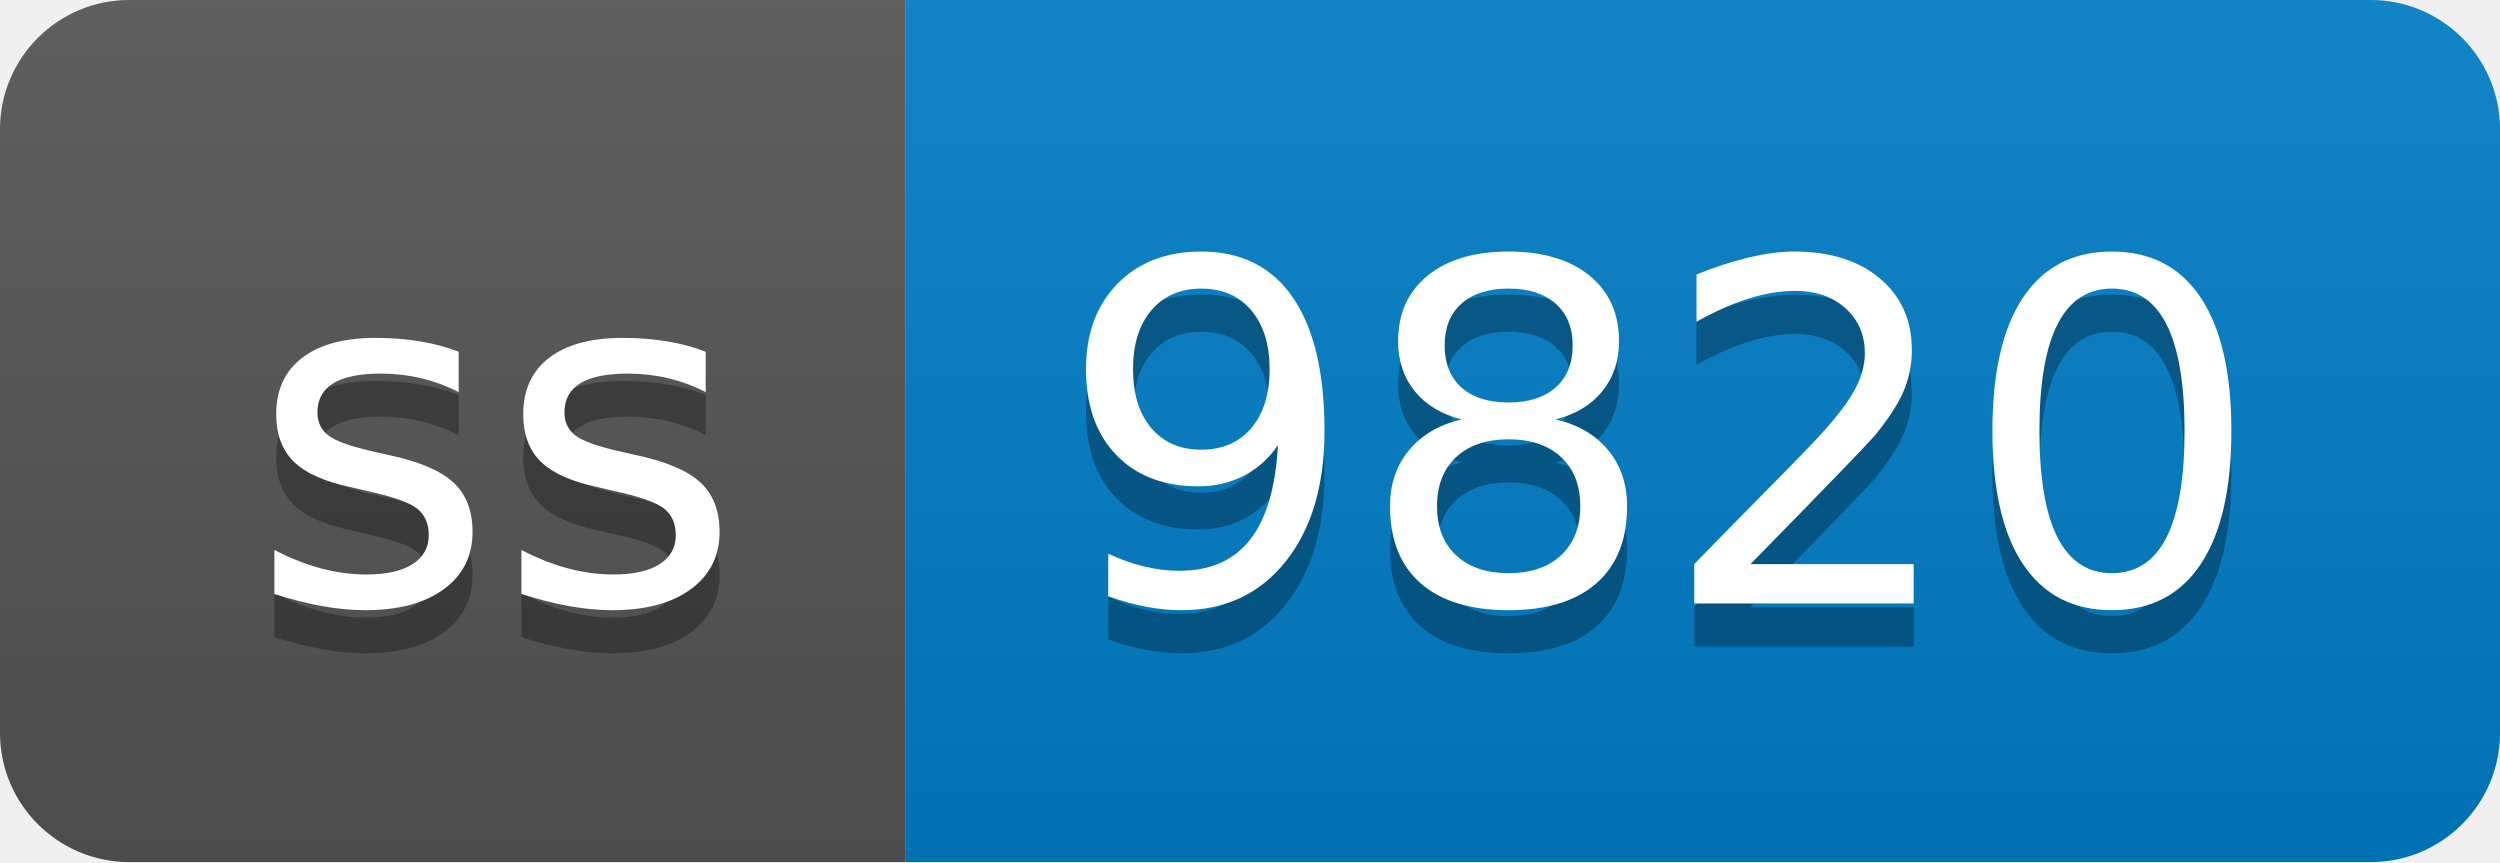
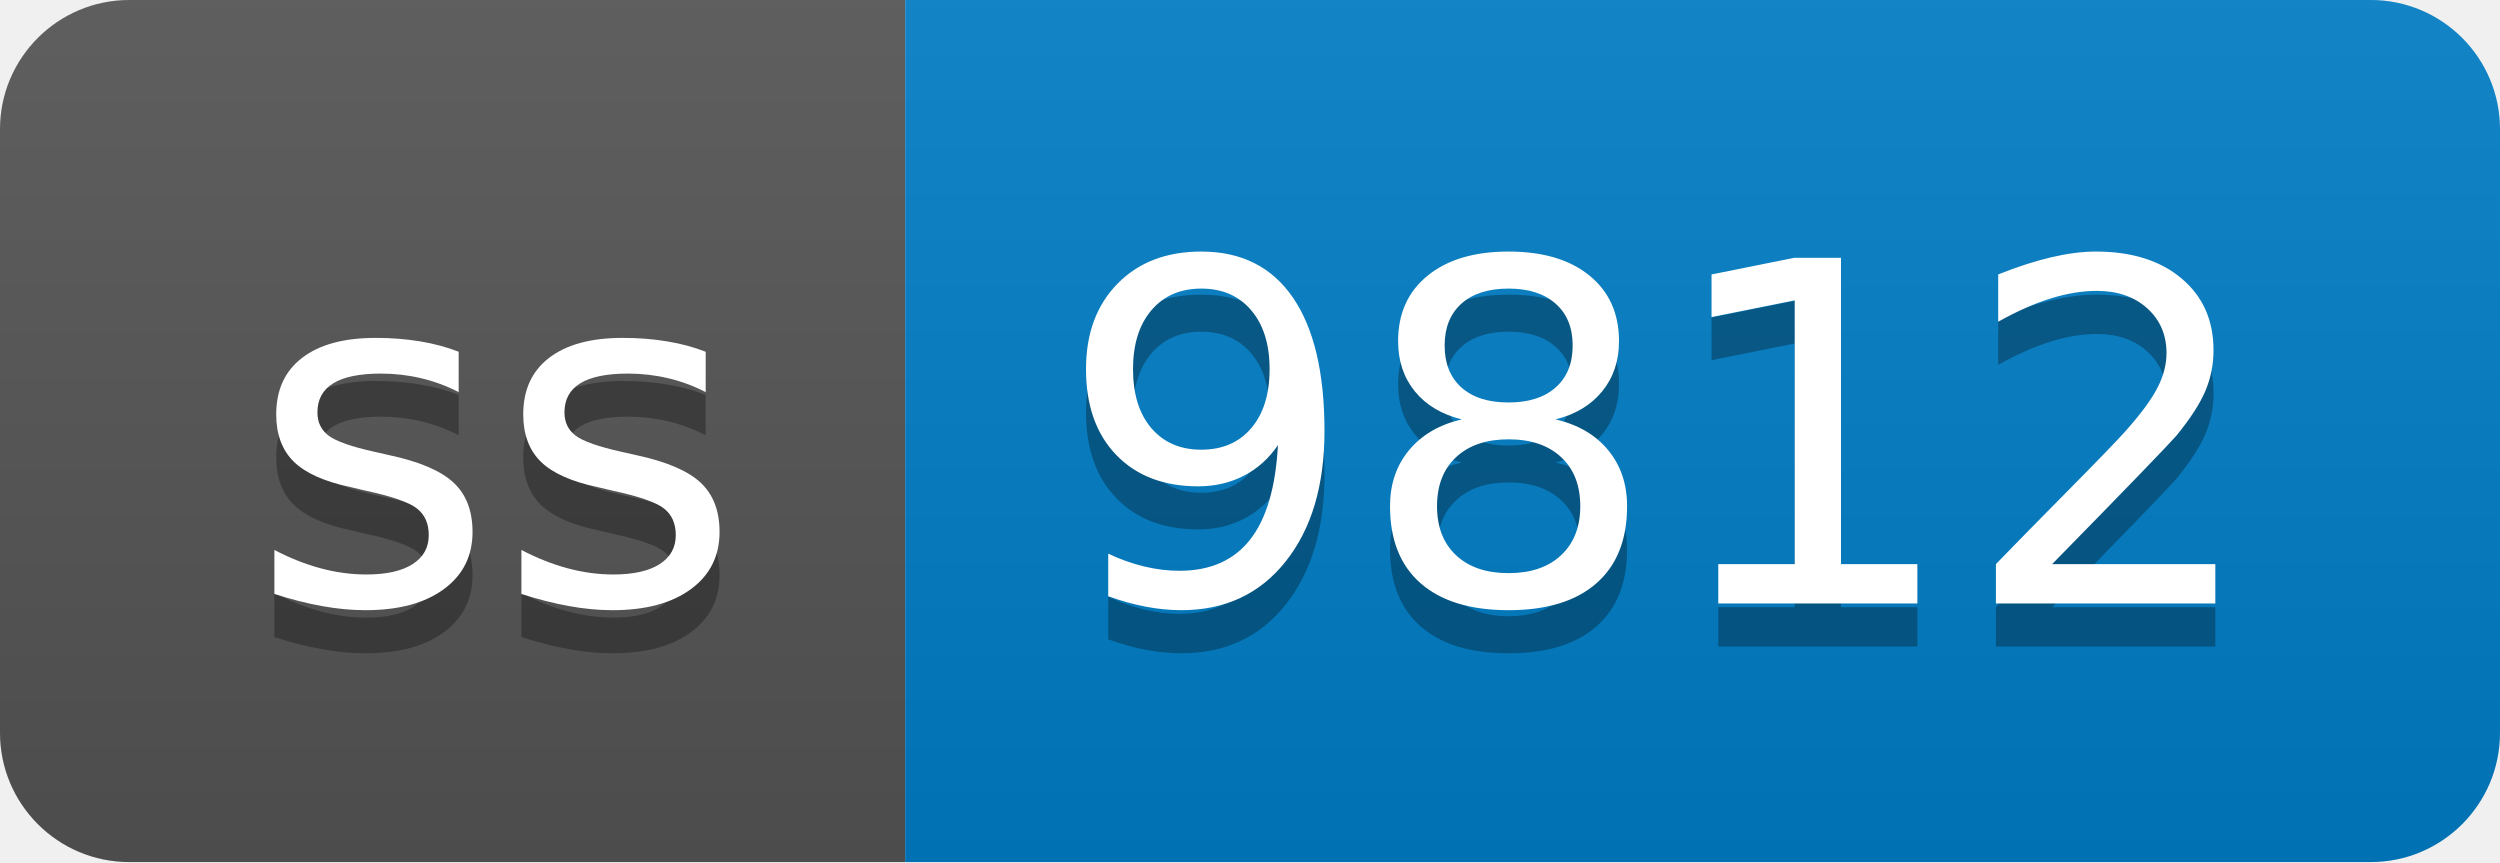
- <svg xmlns="http://www.w3.org/2000/svg" width="58" height="20" role="img" aria-label="ss: 9820">
+ <svg xmlns="http://www.w3.org/2000/svg" width="58" height="20" role="img" aria-label="ss: 9812">
  <linearGradient id="s" x2="0" y2="100%">
    <stop offset="0" stop-color="#bbb" stop-opacity=".1" />
    <stop offset="1" stop-opacity=".1" />
  </linearGradient>
  <clipPath id="r">
    <rect width="58" height="20" rx="3" fill="#fff" />
  </clipPath>
  <g clip-path="url(#r)">
    <rect width="21" height="20" fill="#555" />
    <rect x="21" width="37" height="20" fill="#007ec6" />
    <rect width="58" height="20" fill="url(#s)" />
  </g>
  <g fill="#fff" text-anchor="middle" font-family="Verdana,Geneva,DejaVu Sans,sans-serif" text-rendering="geometricPrecision" font-size="110">
    <text aria-hidden="true" x="115" y="150" fill="#010101" fill-opacity=".3" transform="scale(.1)" textLength="110">ss</text>
    <text x="115" y="140" transform="scale(.1)" fill="#fff" textLength="110">ss</text>
-     <text aria-hidden="true" x="385" y="150" fill="#010101" fill-opacity=".3" transform="scale(.1)" textLength="270">9820</text>
-     <text x="385" y="140" transform="scale(.1)" fill="#fff" textLength="270">9820</text>
+     <text aria-hidden="true" x="385" y="150" fill="#010101" fill-opacity=".3" transform="scale(.1)" textLength="270">9812</text>
+     <text x="385" y="140" transform="scale(.1)" fill="#fff" textLength="270">9812</text>
  </g>
</svg>
